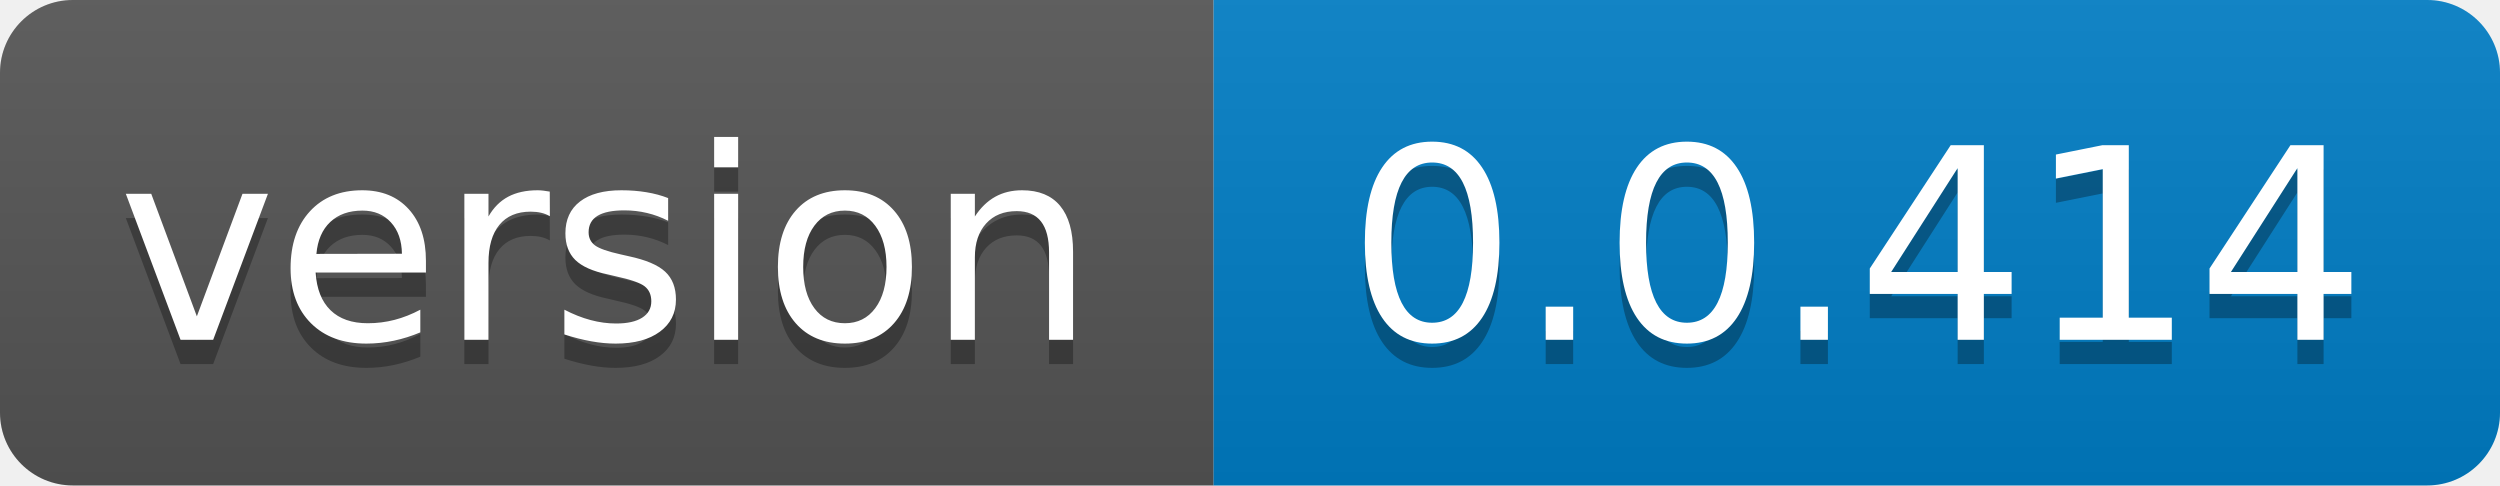
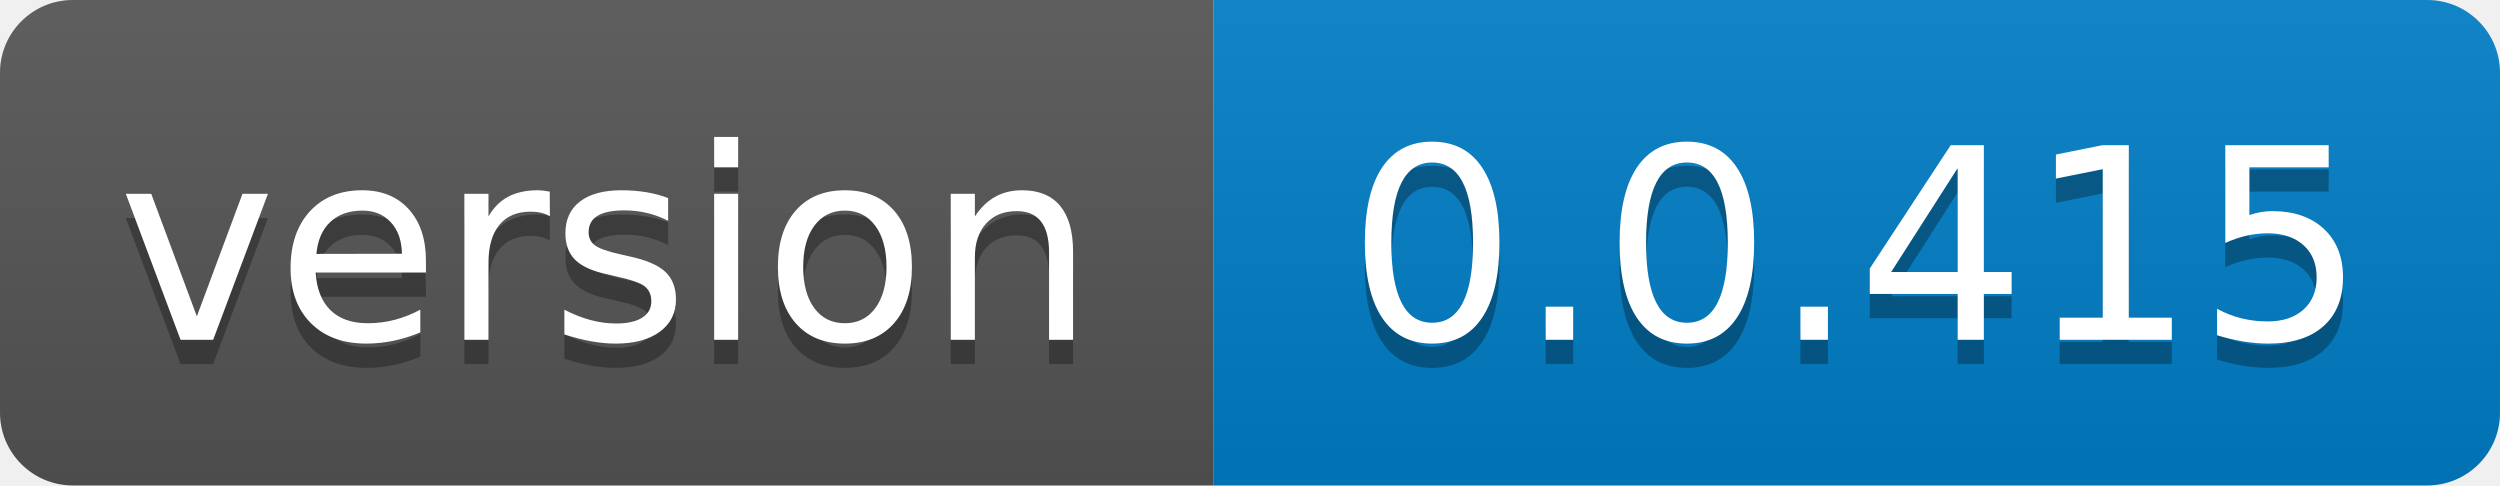
- <svg xmlns="http://www.w3.org/2000/svg" width="103" height="20" role="img" aria-label="version: 0.0.414">
+ <svg xmlns="http://www.w3.org/2000/svg" width="103" height="20" role="img" aria-label="version: 0.0.415">
  <linearGradient id="s" x2="0" y2="100%">
    <stop offset="0" stop-color="#bbb" stop-opacity=".1" />
    <stop offset="1" stop-opacity=".1" />
  </linearGradient>
  <clipPath id="r">
    <rect width="103" height="20" rx="3" fill="#fff" />
  </clipPath>
  <g clip-path="url(#r)">
    <rect width="50" height="20" fill="#555" />
    <rect x="50" width="53" height="20" fill="#007ec6" />
    <rect width="103" height="20" fill="url(#s)" />
  </g>
  <g fill="#fff" text-anchor="middle" font-family="Verdana,Geneva,DejaVu Sans,sans-serif" text-rendering="geometricPrecision" font-size="110">
    <text aria-hidden="true" x="250.0" transform="scale(.1)" textLength="400" y="150" fill="#010101" fill-opacity=".3">version</text>
    <text x="250.0" transform="scale(.1)" textLength="400" y="140" fill="#fff">version</text>
-     <text aria-hidden="true" x="765.0" transform="scale(.1)" textLength="430" y="150" fill="#010101" fill-opacity=".3">0.0.414</text>
-     <text x="765.0" transform="scale(.1)" textLength="430" y="140" fill="#fff">0.0.414</text>
+     <text aria-hidden="true" x="765.0" transform="scale(.1)" textLength="430" y="150" fill="#010101" fill-opacity=".3">0.0.415</text>
+     <text x="765.0" transform="scale(.1)" textLength="430" y="140" fill="#fff">0.0.415</text>
  </g>
</svg>
